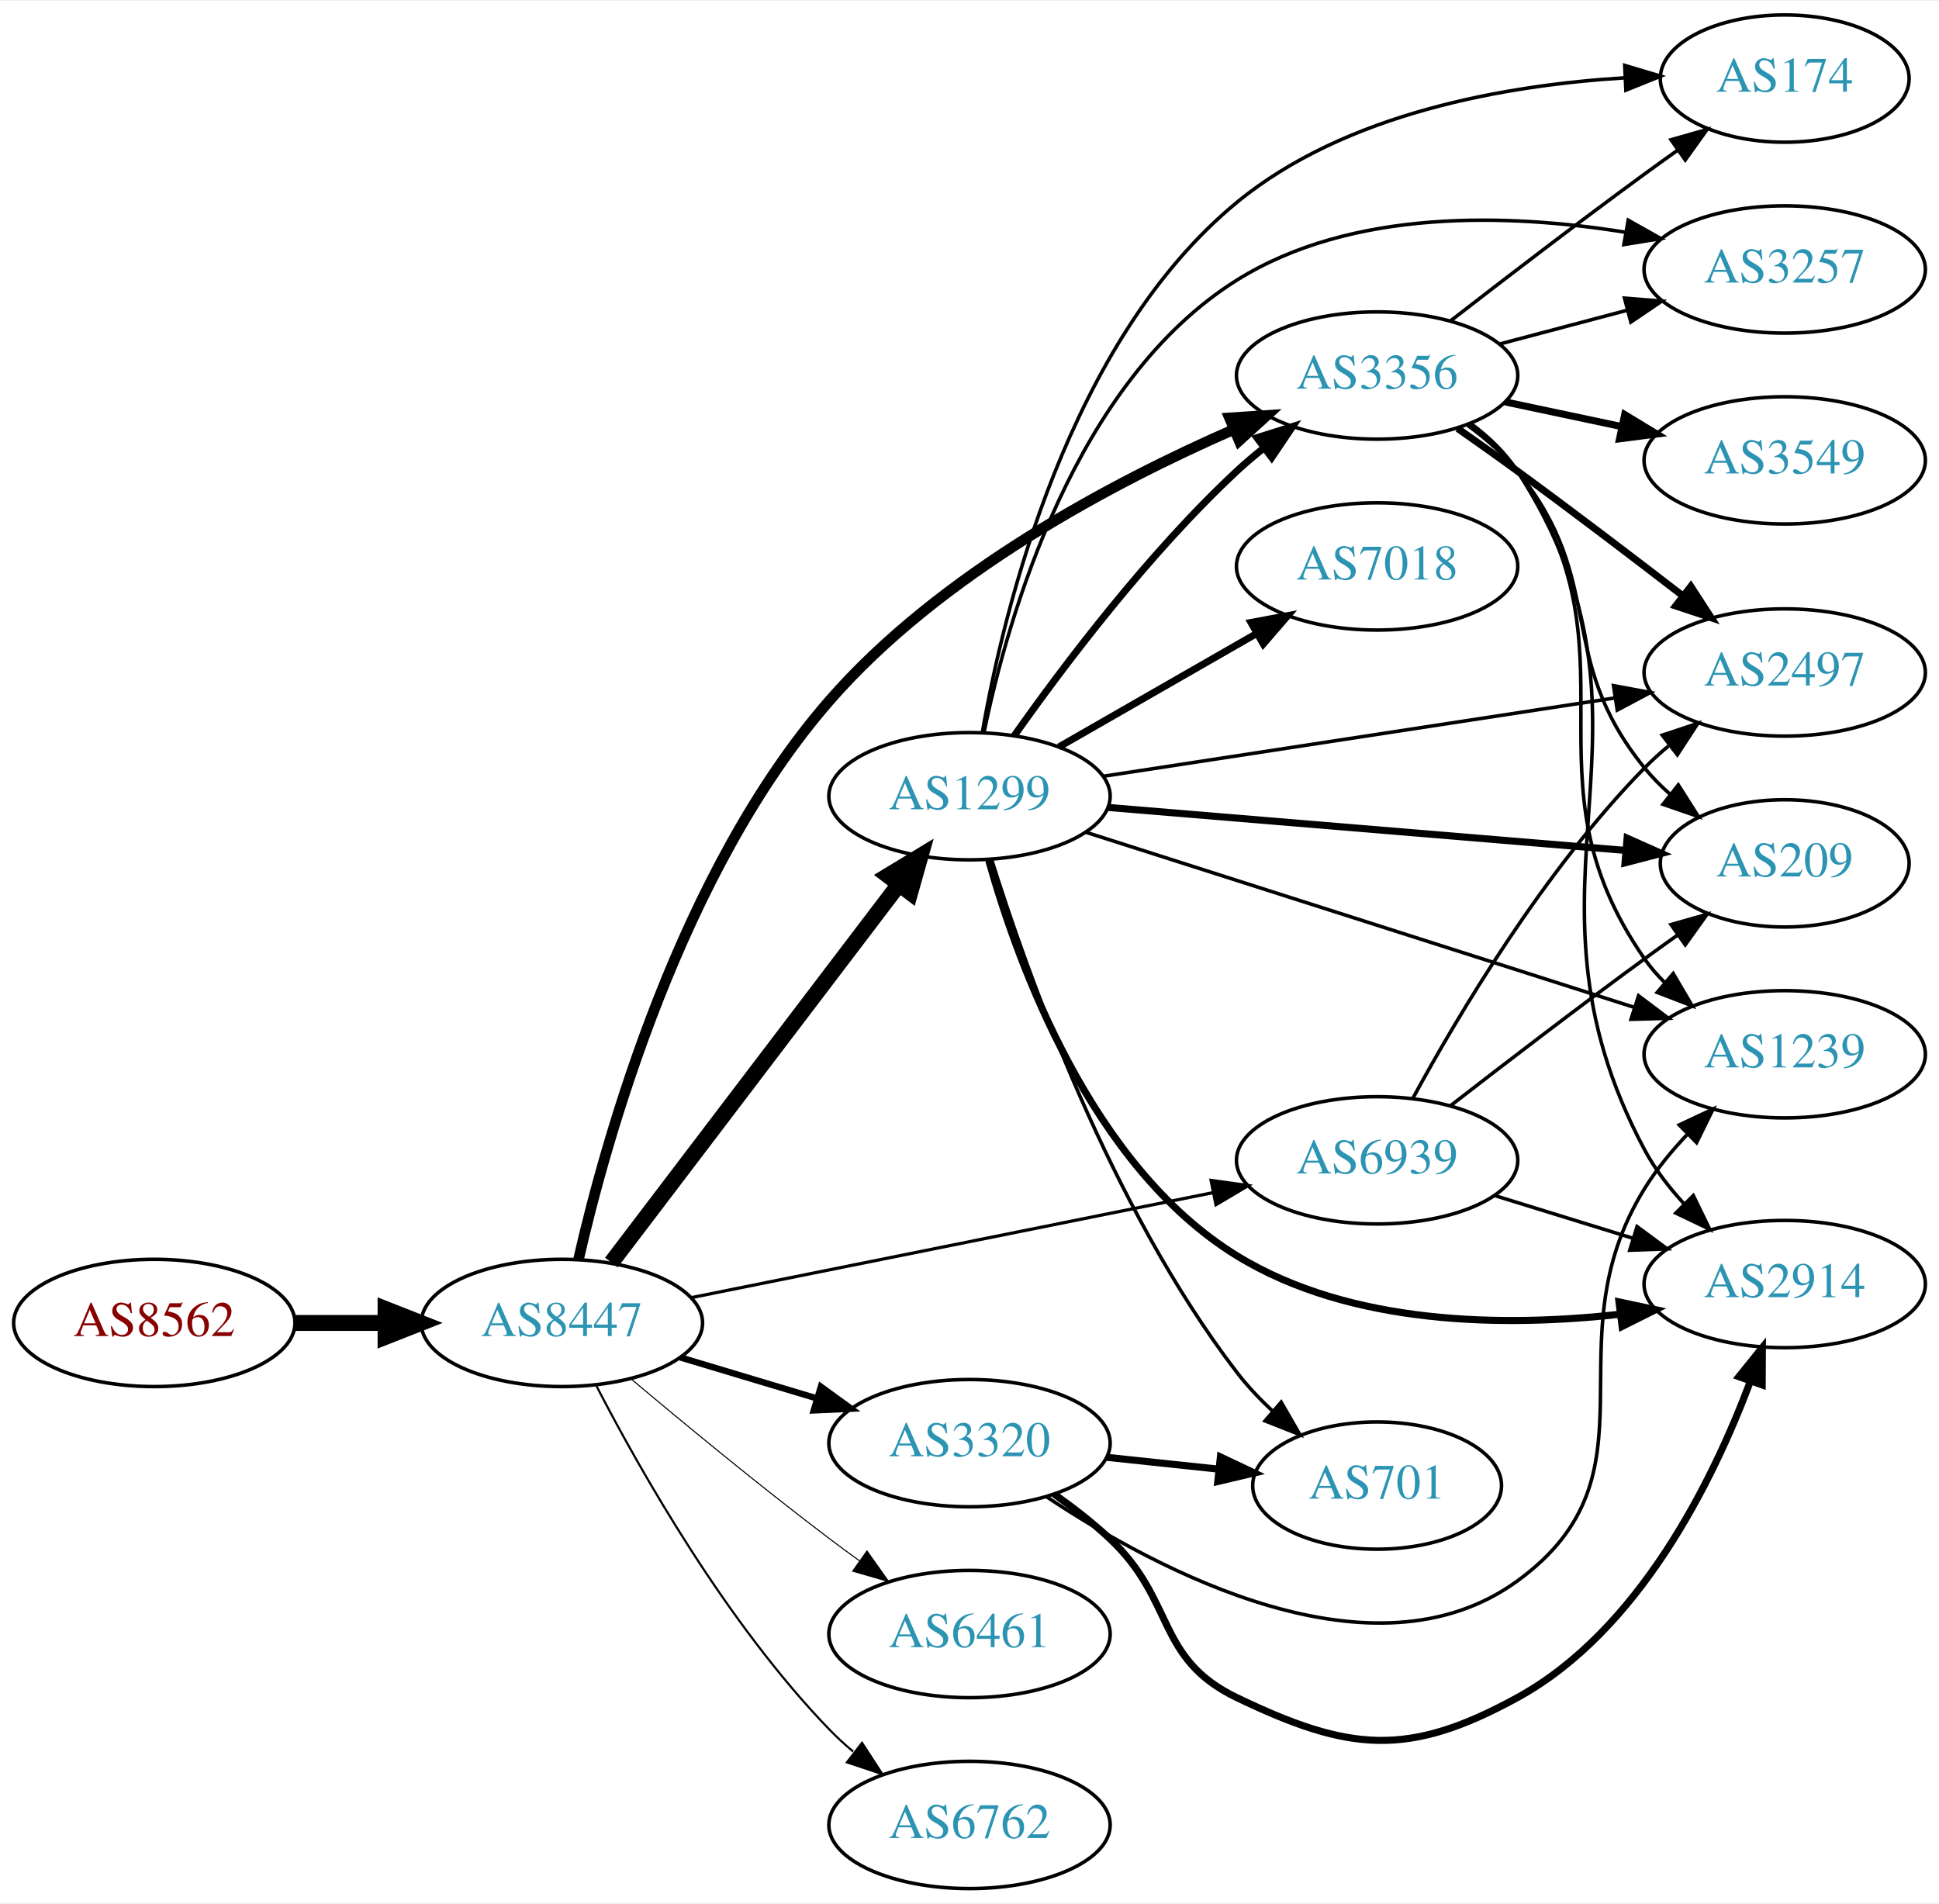
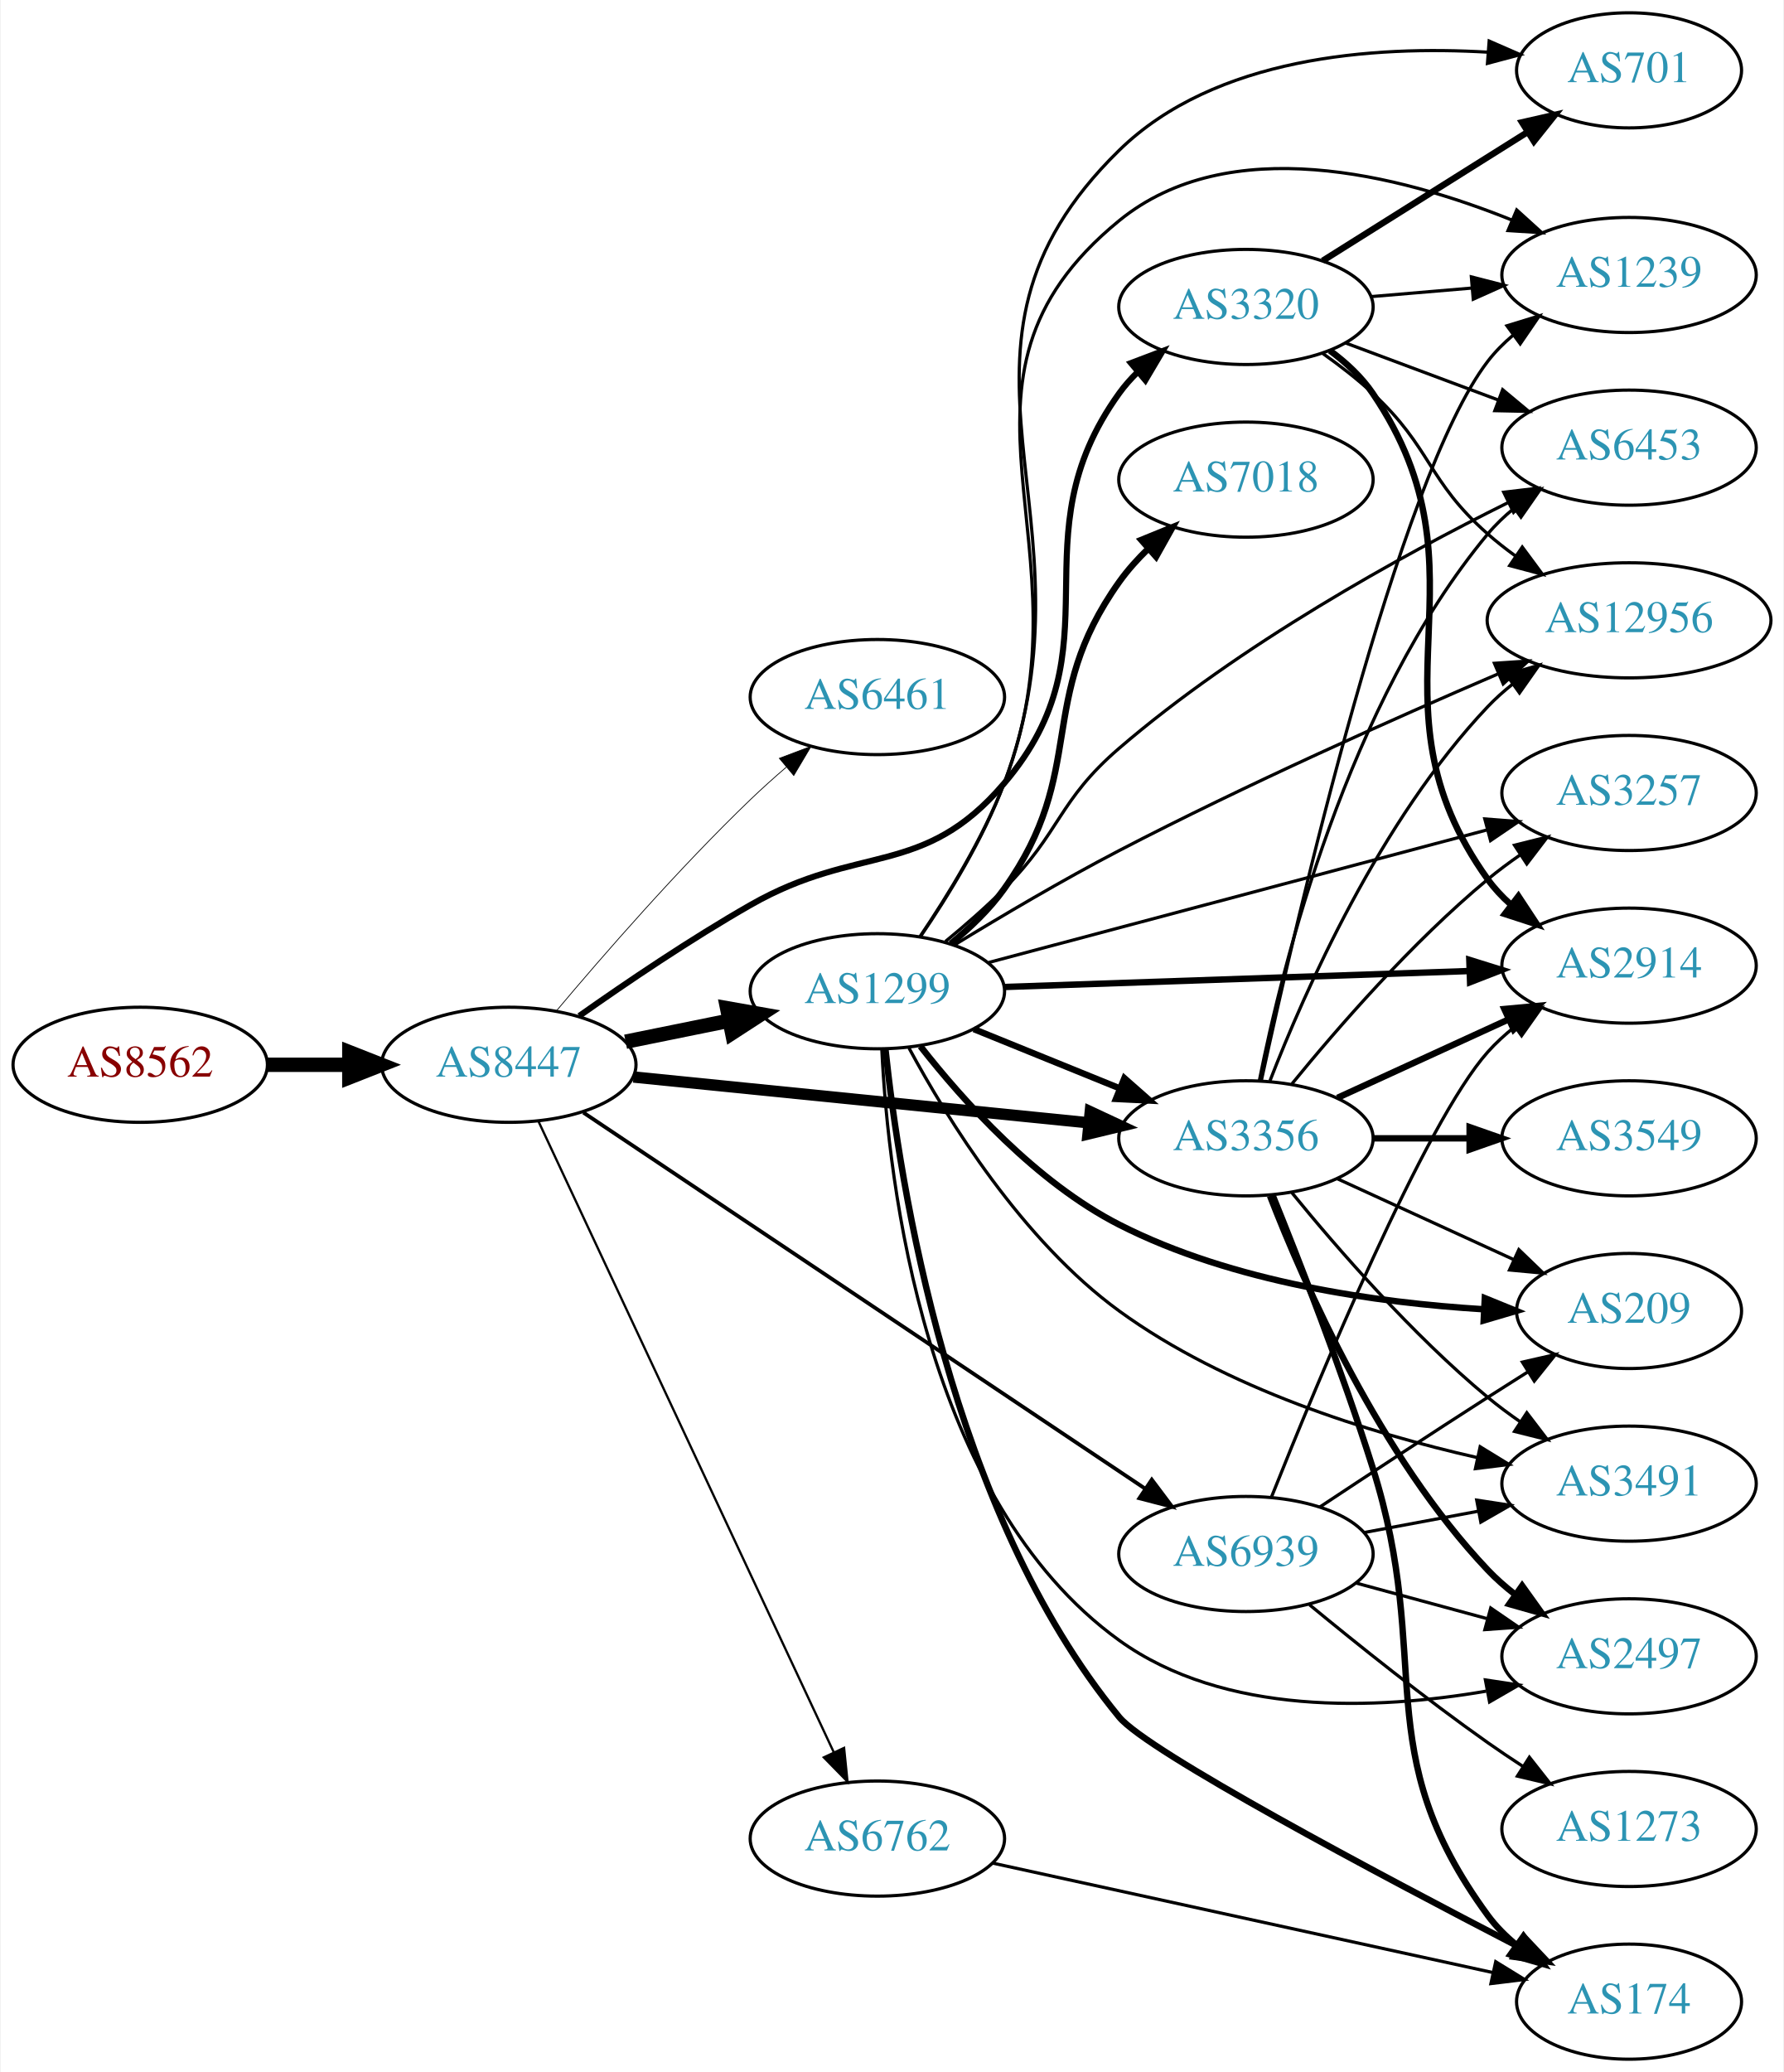
- <svg xmlns="http://www.w3.org/2000/svg" xmlns:xlink="http://www.w3.org/1999/xlink" width="548pt" height="538pt" viewBox="0.00 0.00 548.46 538.00">
-   <g id="graph0" class="graph" transform="scale(1 1) rotate(0) translate(4 534)">
-     <polygon fill="white" stroke="none" points="-4,4 -4,-534 544.465,-534 544.465,4 -4,4" />
+ <svg xmlns="http://www.w3.org/2000/svg" xmlns:xlink="http://www.w3.org/1999/xlink" width="558pt" height="648pt" viewBox="0.00 0.00 557.56 648.00">
+   <g id="graph0" class="graph" transform="scale(1 1) rotate(0) translate(4 644)">
+     <polygon fill="white" stroke="none" points="-4,4 -4,-644 553.564,-644 553.564,4 -4,4" />
    <g id="node1" class="node">
      <g id="a_node1">
        <a xlink:href="/asn/8562" xlink:title="AS8562 ~ A1 Telekom Austria AG [AT]">
-           <ellipse fill="#ffffff" stroke="black" cx="39.647" cy="-160" rx="39.794" ry="18" />
-           <text text-anchor="middle" x="39.647" y="-156.3" font-family="Times,serif" font-size="14.00" fill="#880000">AS8562</text>
+           <ellipse fill="#ffffff" stroke="black" cx="39.647" cy="-311" rx="39.794" ry="18" />
+           <text text-anchor="middle" x="39.647" y="-307.3" font-family="Times,serif" font-size="14.00" fill="#880000">AS8562</text>
        </a>
      </g>
    </g>
    <g id="node2" class="node">
      <g id="a_node2">
        <a xlink:href="/asn/8447" xlink:title="AS8447 ~ A1 Telekom Austria AG [AT]">
-           <ellipse fill="#ffffff" stroke="black" cx="154.939" cy="-160" rx="39.794" ry="18" />
-           <text text-anchor="middle" x="154.939" y="-156.3" font-family="Times,serif" font-size="14.00" fill="#2c94b3">AS8447</text>
+           <ellipse fill="#ffffff" stroke="black" cx="154.939" cy="-311" rx="39.794" ry="18" />
+           <text text-anchor="middle" x="154.939" y="-307.3" font-family="Times,serif" font-size="14.00" fill="#2c94b3">AS8447</text>
        </a>
      </g>
    </g>
    <g id="edge1" class="edge">
-       <path fill="none" stroke="black" stroke-width="4.5" d="M79.319,-160C87.522,-160 96.286,-160 104.818,-160" />
-       <polygon fill="black" stroke="black" stroke-width="4.5" points="105.057,-163.938 115.057,-160 105.057,-156.063 105.057,-163.938" />
+       <path fill="none" stroke="black" stroke-width="4.5" d="M79.319,-311C87.522,-311 96.286,-311 104.818,-311" />
+       <polygon fill="black" stroke="black" stroke-width="4.5" points="105.057,-314.938 115.057,-311 105.057,-307.063 105.057,-314.938" />
    </g>
    <g id="node3" class="node">
      <g id="a_node3">
-         <a xlink:href="/asn/1299" xlink:title="AS1299 ~ Telia Carrier [EU]">
-           <ellipse fill="#ffffff" stroke="black" cx="270.232" cy="-309" rx="39.794" ry="18" />
-           <text text-anchor="middle" x="270.232" y="-305.3" font-family="Times,serif" font-size="14.00" fill="#2c94b3">AS1299</text>
+         <a xlink:href="/asn/6461" xlink:title="AS6461 ~ Zayo Bandwidth [US]">
+           <ellipse fill="#ffffff" stroke="black" cx="270.232" cy="-426" rx="39.794" ry="18" />
+           <text text-anchor="middle" x="270.232" y="-422.3" font-family="Times,serif" font-size="14.00" fill="#2c94b3">AS6461</text>
        </a>
      </g>
    </g>
    <g id="edge2" class="edge">
-       <path fill="none" stroke="black" stroke-width="4.5" d="M168.936,-177.092C188.911,-203.364 227.262,-253.802 250.318,-284.125" />
-       <polygon fill="black" stroke="black" stroke-width="4.5" points="247.201,-286.53 256.388,-292.107 253.47,-281.764 247.201,-286.53" />
+       <path fill="none" stroke="black" stroke-width="0.237" d="M169.85,-327.88C184.355,-345.135 208.077,-372.392 230.586,-394 234.093,-397.367 237.908,-400.787 241.73,-404.076" />
+       <polygon fill="black" stroke="black" stroke-width="0.237" points="239.578,-406.839 249.488,-410.587 244.078,-401.478 239.578,-406.839" />
    </g>
    <g id="node4" class="node">
      <g id="a_node4">
-         <a xlink:href="/asn/3356" xlink:title="AS3356 ~ Level 3 Parent, LLC [US]">
-           <ellipse fill="#ffffff" stroke="black" cx="385.525" cy="-428" rx="39.794" ry="18" />
-           <text text-anchor="middle" x="385.525" y="-424.3" font-family="Times,serif" font-size="14.00" fill="#2c94b3">AS3356</text>
+         <a xlink:href="/asn/3320" xlink:title="AS3320 ~ DTAG [DE]">
+           <ellipse fill="#ffffff" stroke="black" cx="385.525" cy="-548" rx="39.794" ry="18" />
+           <text text-anchor="middle" x="385.525" y="-544.3" font-family="Times,serif" font-size="14.00" fill="#2c94b3">AS3320</text>
        </a>
      </g>
    </g>
    <g id="edge3" class="edge">
-       <path fill="none" stroke="black" stroke-width="3" d="M159.632,-177.955C167.45,-212.193 188.511,-287.699 230.586,-336 261.897,-371.944 310.818,-397.801 345.085,-412.78" />
-       <polygon fill="black" stroke="black" stroke-width="3" points="343.763,-416.021 354.335,-416.716 346.503,-409.58 343.763,-416.021" />
+       <path fill="none" stroke="black" stroke-width="1.895" d="M176.981,-326.276C191.659,-336.636 211.89,-350.332 230.586,-361 264.528,-380.368 284.542,-369.247 309.879,-399 346.533,-442.041 312.849,-475.119 345.879,-521 347.582,-523.366 349.56,-525.597 351.703,-527.684" />
+       <polygon fill="black" stroke="black" stroke-width="1.895" points="349.559,-530.454 359.465,-534.213 354.066,-525.098 349.559,-530.454" />
    </g>
    <g id="node5" class="node">
      <g id="a_node5">
-         <a xlink:href="/asn/6461" xlink:title="AS6461 ~ Zayo Bandwidth [US]">
-           <ellipse fill="#ffffff" stroke="black" cx="270.232" cy="-72" rx="39.794" ry="18" />
-           <text text-anchor="middle" x="270.232" y="-68.3" font-family="Times,serif" font-size="14.00" fill="#2c94b3">AS6461</text>
+         <a xlink:href="/asn/1299" xlink:title="AS1299 ~ Telia Carrier [EU]">
+           <ellipse fill="#ffffff" stroke="black" cx="270.232" cy="-334" rx="39.794" ry="18" />
+           <text text-anchor="middle" x="270.232" y="-330.3" font-family="Times,serif" font-size="14.00" fill="#2c94b3">AS1299</text>
        </a>
      </g>
    </g>
    <g id="edge4" class="edge">
-       <path fill="none" stroke="black" stroke-width="0.3" d="M174.647,-144.055C189.558,-131.507 211.096,-113.738 230.586,-99 233.346,-96.913 236.249,-94.778 239.172,-92.669" />
-       <polygon fill="black" stroke="black" stroke-width="0.3" points="241.234,-95.498 247.36,-86.854 237.181,-89.791 241.234,-95.498" />
+       <path fill="none" stroke="black" stroke-width="4.5" d="M191.475,-318.214C201.704,-320.291 213.004,-322.585 223.747,-324.766" />
+       <polygon fill="black" stroke="black" stroke-width="4.5" points="223.239,-328.681 233.823,-326.811 224.806,-320.963 223.239,-328.681" />
    </g>
    <g id="node6" class="node">
      <g id="a_node6">
-         <a xlink:href="/asn/6762" xlink:title="AS6762 ~ TELECOM ITALIA SPARKLE S.p.A. [IT]">
-           <ellipse fill="#ffffff" stroke="black" cx="270.232" cy="-18" rx="39.794" ry="18" />
-           <text text-anchor="middle" x="270.232" y="-14.3" font-family="Times,serif" font-size="14.00" fill="#2c94b3">AS6762</text>
+         <a xlink:href="/asn/3356" xlink:title="AS3356 ~ Level 3 Parent, LLC [US]">
+           <ellipse fill="#ffffff" stroke="black" cx="385.525" cy="-288" rx="39.794" ry="18" />
+           <text text-anchor="middle" x="385.525" y="-284.3" font-family="Times,serif" font-size="14.00" fill="#2c94b3">AS3356</text>
        </a>
      </g>
    </g>
    <g id="edge5" class="edge">
-       <path fill="none" stroke="black" stroke-width="0.6" d="M164.723,-142.153C177.108,-118.182 201.472,-75.123 230.586,-45 232.666,-42.848 234.94,-40.76 237.31,-38.762" />
-       <polygon fill="black" stroke="black" stroke-width="0.6" points="239.83,-41.237 245.598,-32.35 235.547,-35.701 239.83,-41.237" />
+       <path fill="none" stroke="black" stroke-width="3.553" d="M193.942,-307.176C232.997,-303.247 293.924,-297.116 336.34,-292.848" />
+       <polygon fill="black" stroke="black" stroke-width="3.553" points="336.832,-296.317 346.432,-291.833 336.131,-289.352 336.832,-296.317" />
    </g>
    <g id="node7" class="node">
      <g id="a_node7">
-         <a xlink:href="/asn/3320" xlink:title="AS3320 ~ DTAG [DE]">
-           <ellipse fill="#ffffff" stroke="black" cx="270.232" cy="-126" rx="39.794" ry="18" />
-           <text text-anchor="middle" x="270.232" y="-122.3" font-family="Times,serif" font-size="14.00" fill="#2c94b3">AS3320</text>
+         <a xlink:href="/asn/6762" xlink:title="AS6762 ~ TELECOM ITALIA SPARKLE S.p.A. [IT]">
+           <ellipse fill="#ffffff" stroke="black" cx="270.232" cy="-69" rx="39.794" ry="18" />
+           <text text-anchor="middle" x="270.232" y="-65.3" font-family="Times,serif" font-size="14.00" fill="#2c94b3">AS6762</text>
        </a>
      </g>
    </g>
    <g id="edge6" class="edge">
-       <path fill="none" stroke="black" stroke-width="1.8" d="M188.405,-150.257C200.374,-146.665 214.118,-142.54 226.836,-138.723" />
-       <polygon fill="black" stroke="black" stroke-width="1.8" points="228.191,-141.971 236.762,-135.744 226.178,-135.267 228.191,-141.971" />
+       <path fill="none" stroke="black" stroke-width="0.711" d="M164.27,-293.205C183.912,-251.249 233.219,-145.927 256.58,-96.027" />
+       <polygon fill="black" stroke="black" stroke-width="0.711" points="259.819,-97.362 260.889,-86.821 253.48,-94.394 259.819,-97.362" />
    </g>
    <g id="node8" class="node">
      <g id="a_node8">
        <a xlink:href="/asn/6939" xlink:title="AS6939 ~ Hurricane Electric LLC [US]">
-           <ellipse fill="#ffffff" stroke="black" cx="385.525" cy="-206" rx="39.794" ry="18" />
-           <text text-anchor="middle" x="385.525" y="-202.3" font-family="Times,serif" font-size="14.00" fill="#2c94b3">AS6939</text>
+           <ellipse fill="#ffffff" stroke="black" cx="385.525" cy="-158" rx="39.794" ry="18" />
+           <text text-anchor="middle" x="385.525" y="-154.3" font-family="Times,serif" font-size="14.00" fill="#2c94b3">AS6939</text>
        </a>
      </g>
    </g>
    <g id="edge7" class="edge">
-       <path fill="none" stroke="black" stroke-width="0.9" d="M191.656,-167.188C231.412,-175.188 295.754,-188.136 339.071,-196.853" />
-       <polygon fill="black" stroke="black" stroke-width="0.9" points="338.566,-200.321 349.06,-198.863 339.947,-193.459 338.566,-200.321" />
-     </g>
-     <g id="edge13" class="edge">
-       <path fill="none" stroke="black" stroke-width="2" d="M282.908,-326.142C296.629,-345.578 320.734,-377.599 345.879,-401 348.276,-403.23 350.867,-405.423 353.533,-407.535" />
-       <polygon fill="black" stroke="black" stroke-width="2" points="351.532,-410.409 361.639,-413.587 355.72,-404.8 351.532,-410.409" />
-     </g>
-     <g id="node9" class="node">
-       <g id="a_node9">
-         <a xlink:href="/asn/174" xlink:title="AS174 ~ Cogent Communications [US]">
-           <ellipse fill="#ffffff" stroke="black" cx="500.818" cy="-512" rx="35.194" ry="18" />
-           <text text-anchor="middle" x="500.818" y="-508.3" font-family="Times,serif" font-size="14.00" fill="#2c94b3">AS174</text>
-         </a>
-       </g>
-     </g>
-     <g id="edge8" class="edge">
-       <path fill="none" stroke="black" d="M273.878,-327.138C279.938,-361.867 298.175,-437.779 345.879,-477 376.673,-502.318 422.169,-510.165 455.72,-512.22" />
-       <polygon fill="black" stroke="black" points="455.568,-515.717 465.719,-512.685 455.893,-508.724 455.568,-515.717" />
-     </g>
-     <g id="node10" class="node">
-       <g id="a_node10">
-         <a xlink:href="/asn/3257" xlink:title="AS3257 ~ GTT [DE]">
-           <ellipse fill="#ffffff" stroke="black" cx="500.818" cy="-458" rx="39.794" ry="18" />
-           <text text-anchor="middle" x="500.818" y="-454.3" font-family="Times,serif" font-size="14.00" fill="#2c94b3">AS3257</text>
-         </a>
-       </g>
-     </g>
-     <g id="edge9" class="edge">
-       <path fill="none" stroke="black" d="M274.361,-327.135C281.014,-359.44 299.897,-426.247 345.879,-455 378.396,-475.333 422.817,-473.818 455.585,-468.557" />
-       <polygon fill="black" stroke="black" points="456.554,-471.939 465.785,-466.74 455.326,-465.048 456.554,-471.939" />
+       <path fill="none" stroke="black" stroke-width="1.184" d="M178.273,-296.051C219.433,-268.501 307.303,-209.687 353.955,-178.462" />
+       <polygon fill="black" stroke="black" stroke-width="1.184" points="356.074,-181.255 362.437,-172.784 352.18,-175.438 356.074,-181.255" />
    </g>
    <g id="node11" class="node">
      <g id="a_node11">
-         <a xlink:href="/asn/2497" xlink:title="AS2497 ~ Internet Initiative Japan Inc. [JP]">
-           <ellipse fill="#ffffff" stroke="black" cx="500.818" cy="-344" rx="39.794" ry="18" />
-           <text text-anchor="middle" x="500.818" y="-340.3" font-family="Times,serif" font-size="14.00" fill="#2c94b3">AS2497</text>
-         </a>
-       </g>
-     </g>
-     <g id="edge10" class="edge">
-       <path fill="none" stroke="black" d="M307.959,-314.623C347.333,-320.652 409.961,-330.241 452.883,-336.814" />
-       <polygon fill="black" stroke="black" points="452.39,-340.279 462.804,-338.333 453.449,-333.359 452.39,-340.279" />
-     </g>
-     <g id="node12" class="node">
-       <g id="a_node12">
-         <a xlink:href="/asn/7018" xlink:title="AS7018 ~ AT&amp;T Services, Inc. [US]">
-           <ellipse fill="#ffffff" stroke="black" cx="385.525" cy="-374" rx="39.794" ry="18" />
-           <text text-anchor="middle" x="385.525" y="-370.3" font-family="Times,serif" font-size="14.00" fill="#2c94b3">AS7018</text>
-         </a>
-       </g>
-     </g>
-     <g id="edge11" class="edge">
-       <path fill="none" stroke="black" stroke-width="2" d="M295.537,-322.944C311.814,-332.283 333.451,-344.697 351.313,-354.945" />
-       <polygon fill="black" stroke="black" stroke-width="2" points="349.846,-358.138 360.261,-360.079 353.329,-352.067 349.846,-358.138" />
-     </g>
-     <g id="node13" class="node">
-       <g id="a_node13">
        <a xlink:href="/asn/2914" xlink:title="AS2914 ~ NTT America, Inc. [US]">
-           <ellipse fill="#ffffff" stroke="black" cx="500.818" cy="-171" rx="39.794" ry="18" />
-           <text text-anchor="middle" x="500.818" y="-167.3" font-family="Times,serif" font-size="14.00" fill="#2c94b3">AS2914</text>
-         </a>
-       </g>
-     </g>
-     <g id="edge12" class="edge">
-       <path fill="none" stroke="black" stroke-width="2" d="M275.671,-290.838C283.915,-261.48 304.629,-204.333 345.879,-179 378.083,-159.223 421.6,-158.831 454.15,-162.455" />
-       <polygon fill="black" stroke="black" stroke-width="2" points="453.942,-165.956 464.305,-163.753 454.829,-159.013 453.942,-165.956" />
+           <ellipse fill="#ffffff" stroke="black" cx="505.368" cy="-342" rx="39.794" ry="18" />
+           <text text-anchor="middle" x="505.368" y="-338.3" font-family="Times,serif" font-size="14.00" fill="#2c94b3">AS2914</text>
+         </a>
+       </g>
+     </g>
+     <g id="edge30" class="edge">
+       <path fill="none" stroke="black" stroke-width="2" d="M411.791,-534.357C416.85,-530.615 421.676,-526.145 425.172,-521 464.187,-463.575 420.701,-425.408 461.172,-369 463.183,-366.198 465.583,-363.622 468.208,-361.27" />
+       <polygon fill="black" stroke="black" stroke-width="2" points="470.761,-363.725 476.591,-354.879 466.516,-358.159 470.761,-363.725" />
    </g>
    <g id="node14" class="node">
      <g id="a_node14">
        <a xlink:href="/asn/1239" xlink:title="AS1239 ~ Sprint [US]">
-           <ellipse fill="#ffffff" stroke="black" cx="500.818" cy="-236" rx="39.794" ry="18" />
-           <text text-anchor="middle" x="500.818" y="-232.3" font-family="Times,serif" font-size="14.00" fill="#2c94b3">AS1239</text>
-         </a>
-       </g>
-     </g>
-     <g id="edge14" class="edge">
-       <path fill="none" stroke="black" d="M303.016,-298.85C343.504,-285.92 413.569,-263.544 458.257,-249.273" />
-       <polygon fill="black" stroke="black" points="459.476,-252.558 467.937,-246.182 457.346,-245.89 459.476,-252.558" />
+           <ellipse fill="#ffffff" stroke="black" cx="505.368" cy="-558" rx="39.794" ry="18" />
+           <text text-anchor="middle" x="505.368" y="-554.3" font-family="Times,serif" font-size="14.00" fill="#2c94b3">AS1239</text>
+         </a>
+       </g>
+     </g>
+     <g id="edge32" class="edge">
+       <path fill="none" stroke="black" d="M424.785,-551.247C434.766,-552.094 445.651,-553.017 456.077,-553.902" />
+       <polygon fill="black" stroke="black" points="456.04,-557.411 466.3,-554.77 456.632,-550.436 456.04,-557.411" />
+     </g>
+     <g id="node17" class="node">
+       <g id="a_node17">
+         <a xlink:href="/asn/6453" xlink:title="AS6453 ~ TATA COMMUNICATIONS (AMERICA) INC [US]">
+           <ellipse fill="#ffffff" stroke="black" cx="505.368" cy="-504" rx="39.794" ry="18" />
+           <text text-anchor="middle" x="505.368" y="-500.3" font-family="Times,serif" font-size="14.00" fill="#2c94b3">AS6453</text>
+         </a>
+       </g>
+     </g>
+     <g id="edge34" class="edge">
+       <path fill="none" stroke="black" d="M416.567,-536.783C431.136,-531.343 448.836,-524.735 464.516,-518.88" />
+       <polygon fill="black" stroke="black" points="465.827,-522.126 473.971,-515.349 463.379,-515.569 465.827,-522.126" />
+     </g>
+     <g id="node18" class="node">
+       <g id="a_node18">
+         <a xlink:href="/asn/12956" xlink:title="AS12956 ~ TELXIUS [ES]">
+           <ellipse fill="#ffffff" stroke="black" cx="505.368" cy="-450" rx="44.393" ry="18" />
+           <text text-anchor="middle" x="505.368" y="-446.3" font-family="Times,serif" font-size="14.00" fill="#2c94b3">AS12956</text>
+         </a>
+       </g>
+     </g>
+     <g id="edge31" class="edge">
+       <path fill="none" stroke="black" d="M409.399,-533.573C414.795,-529.757 420.37,-525.451 425.172,-521 443.703,-503.824 442.207,-493.696 461.172,-477 463.842,-474.65 466.739,-472.371 469.726,-470.201" />
+       <polygon fill="black" stroke="black" points="471.963,-472.912 478.268,-464.397 468.03,-467.122 471.963,-472.912" />
+     </g>
+     <g id="node19" class="node">
+       <g id="a_node19">
+         <a xlink:href="/asn/701" xlink:title="AS701 ~ UUNET [US]">
+           <ellipse fill="#ffffff" stroke="black" cx="505.368" cy="-622" rx="35.194" ry="18" />
+           <text text-anchor="middle" x="505.368" y="-618.3" font-family="Times,serif" font-size="14.00" fill="#2c94b3">AS701</text>
+         </a>
+       </g>
+     </g>
+     <g id="edge33" class="edge">
+       <path fill="none" stroke="black" stroke-width="2" d="M409.526,-562.444C427.847,-573.948 453.661,-590.158 473.732,-602.762" />
+       <polygon fill="black" stroke="black" stroke-width="2" points="471.893,-605.74 482.223,-608.094 475.616,-599.812 471.893,-605.74" />
+     </g>
+     <g id="edge18" class="edge">
+       <path fill="none" stroke="black" stroke-width="2" d="M300.408,-322.154C314.284,-316.52 331.061,-309.708 345.97,-303.654" />
+       <polygon fill="black" stroke="black" stroke-width="2" points="347.5,-306.811 355.448,-299.806 344.866,-300.325 347.5,-306.811" />
+     </g>
+     <g id="node9" class="node">
+       <g id="a_node9">
+         <a xlink:href="/asn/7018" xlink:title="AS7018 ~ AT&amp;T Services, Inc. [US]">
+           <ellipse fill="#ffffff" stroke="black" cx="385.525" cy="-494" rx="39.794" ry="18" />
+           <text text-anchor="middle" x="385.525" y="-490.3" font-family="Times,serif" font-size="14.00" fill="#2c94b3">AS7018</text>
+         </a>
+       </g>
+     </g>
+     <g id="edge8" class="edge">
+       <path fill="none" stroke="black" stroke-width="2" d="M293.17,-348.861C299.203,-353.764 305.33,-359.615 309.879,-366 336.318,-403.114 319.44,-424.886 345.879,-462 348.509,-465.692 351.666,-469.204 355.028,-472.459" />
+       <polygon fill="black" stroke="black" stroke-width="2" points="352.777,-475.14 362.588,-479.139 357.412,-469.895 352.777,-475.14" />
+     </g>
+     <g id="node10" class="node">
+       <g id="a_node10">
+         <a xlink:href="/asn/174" xlink:title="AS174 ~ Cogent Communications [US]">
+           <ellipse fill="#ffffff" stroke="black" cx="505.368" cy="-18" rx="35.194" ry="18" />
+           <text text-anchor="middle" x="505.368" y="-14.3" font-family="Times,serif" font-size="14.00" fill="#2c94b3">AS174</text>
+         </a>
+       </g>
+     </g>
+     <g id="edge9" class="edge">
+       <path fill="none" stroke="black" stroke-width="2" d="M272.753,-315.986C277.098,-274.609 292.902,-171.396 345.879,-107 354.746,-96.221 427.05,-57.835 470.876,-35.147" />
+       <polygon fill="black" stroke="black" stroke-width="2" points="472.483,-38.257 479.763,-30.559 469.272,-32.036 472.483,-38.257" />
+     </g>
+     <g id="edge10" class="edge">
+       <path fill="none" stroke="black" stroke-width="2" d="M309.992,-335.33C349.908,-336.7 412.226,-338.838 455.498,-340.323" />
+       <polygon fill="black" stroke="black" stroke-width="2" points="455.402,-343.822 465.516,-340.667 455.642,-336.826 455.402,-343.822" />
+     </g>
+     <g id="node12" class="node">
+       <g id="a_node12">
+         <a xlink:href="/asn/3491" xlink:title="AS3491 ~ PCCW Global, Inc. [US]">
+           <ellipse fill="#ffffff" stroke="black" cx="505.368" cy="-180" rx="39.794" ry="18" />
+           <text text-anchor="middle" x="505.368" y="-176.3" font-family="Times,serif" font-size="14.00" fill="#2c94b3">AS3491</text>
+         </a>
+       </g>
+     </g>
+     <g id="edge11" class="edge">
+       <path fill="none" stroke="black" d="M280.127,-316.234C292.137,-293.966 315.571,-256.05 345.879,-234 379.217,-209.745 424.261,-195.791 457.808,-188.169" />
+       <polygon fill="black" stroke="black" points="458.79,-191.537 467.824,-186.002 457.31,-184.696 458.79,-191.537" />
+     </g>
+     <g id="node13" class="node">
+       <g id="a_node13">
+         <a xlink:href="/asn/209" xlink:title="AS209 ~ CenturyLink Communications, LLC [US]">
+           <ellipse fill="#ffffff" stroke="black" cx="505.368" cy="-234" rx="35.194" ry="18" />
+           <text text-anchor="middle" x="505.368" y="-230.3" font-family="Times,serif" font-size="14.00" fill="#2c94b3">AS209</text>
+         </a>
+       </g>
+     </g>
+     <g id="edge12" class="edge">
+       <path fill="none" stroke="black" stroke-width="2" d="M283.701,-316.779C297.058,-299.711 319.88,-274.256 345.879,-261 381.443,-242.868 426.737,-236.568 459.789,-234.54" />
+       <polygon fill="black" stroke="black" stroke-width="2" points="460.251,-238.021 470.062,-234.022 459.899,-231.03 460.251,-238.021" />
+     </g>
+     <g id="edge13" class="edge">
+       <path fill="none" stroke="black" d="M283.579,-351.114C292.155,-363.77 303.201,-381.735 309.879,-399 338.683,-473.465 284.023,-524.516 345.879,-575 380.173,-602.99 433.49,-589.363 468.667,-575.2" />
+       <polygon fill="black" stroke="black" points="470.227,-578.341 478.077,-571.225 467.503,-571.893 470.227,-578.341" />
    </g>
    <g id="node15" class="node">
      <g id="a_node15">
-         <a xlink:href="/asn/209" xlink:title="AS209 ~ CenturyLink Communications, LLC [US]">
-           <ellipse fill="#ffffff" stroke="black" cx="500.818" cy="-290" rx="35.194" ry="18" />
-           <text text-anchor="middle" x="500.818" y="-286.3" font-family="Times,serif" font-size="14.00" fill="#2c94b3">AS209</text>
-         </a>
-       </g>
-     </g>
-     <g id="edge15" class="edge">
-       <path fill="none" stroke="black" stroke-width="2" d="M309.493,-305.82C349.883,-302.463 413.459,-297.178 455.877,-293.652" />
-       <polygon fill="black" stroke="black" stroke-width="2" points="456.237,-297.135 465.913,-292.818 455.657,-290.159 456.237,-297.135" />
+         <a xlink:href="/asn/3257" xlink:title="AS3257 ~ GTT [DE]">
+           <ellipse fill="#ffffff" stroke="black" cx="505.368" cy="-396" rx="39.794" ry="18" />
+           <text text-anchor="middle" x="505.368" y="-392.3" font-family="Times,serif" font-size="14.00" fill="#2c94b3">AS3257</text>
+         </a>
+       </g>
+     </g>
+     <g id="edge14" class="edge">
+       <path fill="none" stroke="black" d="M305.132,-343.015C346.343,-353.975 415.954,-372.487 461.023,-384.473" />
+       <polygon fill="black" stroke="black" points="460.242,-387.887 470.805,-387.074 462.041,-381.122 460.242,-387.887" />
    </g>
    <g id="node16" class="node">
      <g id="a_node16">
-         <a xlink:href="/asn/701" xlink:title="AS701 ~ UUNET [US]">
-           <ellipse fill="#ffffff" stroke="black" cx="385.525" cy="-114" rx="35.194" ry="18" />
-           <text text-anchor="middle" x="385.525" y="-110.3" font-family="Times,serif" font-size="14.00" fill="#2c94b3">AS701</text>
-         </a>
-       </g>
+         <a xlink:href="/asn/2497" xlink:title="AS2497 ~ Internet Initiative Japan Inc. [JP]">
+           <ellipse fill="#ffffff" stroke="black" cx="505.368" cy="-126" rx="39.794" ry="18" />
+           <text text-anchor="middle" x="505.368" y="-122.3" font-family="Times,serif" font-size="14.00" fill="#2c94b3">AS2497</text>
+         </a>
+       </g>
+     </g>
+     <g id="edge15" class="edge">
+       <path fill="none" stroke="black" d="M271.627,-315.725C273.616,-274.621 284.822,-175.05 345.879,-131 378.757,-107.28 426.255,-109.196 460.673,-115.102" />
+       <polygon fill="black" stroke="black" points="460.428,-118.618 470.904,-117.039 461.73,-111.74 460.428,-118.618" />
    </g>
    <g id="edge16" class="edge">
-       <path fill="none" stroke="black" d="M276.538,-290.941C286.452,-259.277 310.076,-192.676 345.879,-146 348.838,-142.142 352.344,-138.446 356.017,-135.023" />
-       <polygon fill="black" stroke="black" points="358.386,-137.602 363.671,-128.42 353.813,-132.302 358.386,-137.602" />
+       <path fill="none" stroke="black" d="M291.536,-349.575C297.648,-354.585 304.229,-360.317 309.879,-366 327.693,-383.919 326.721,-393.526 345.879,-410 383.571,-442.411 433.9,-470.109 467.637,-486.874" />
+       <polygon fill="black" stroke="black" points="466.168,-490.052 476.688,-491.307 469.247,-483.765 466.168,-490.052" />
+     </g>
+     <g id="edge17" class="edge">
+       <path fill="none" stroke="black" d="M294.406,-348.521C308.966,-357.427 328.261,-368.839 345.879,-378 385.366,-398.533 431.869,-419.269 464.25,-433.179" />
+       <polygon fill="black" stroke="black" points="463.252,-436.559 473.823,-437.269 466.002,-430.122 463.252,-436.559" />
+     </g>
+     <g id="edge19" class="edge">
+       <path fill="none" stroke="black" d="M283.694,-351.07C292.325,-363.705 303.39,-381.663 309.879,-399 341.231,-482.768 281.898,-534.499 345.879,-597 375.894,-626.32 425.459,-629.792 461.175,-627.682" />
+       <polygon fill="black" stroke="black" points="461.608,-631.16 471.315,-626.914 461.079,-624.18 461.608,-631.16" />
    </g>
    <g id="edge23" class="edge">
-       <path fill="none" stroke="black" d="M406.313,-443.473C421.259,-455.071 442.344,-471.244 461.172,-485 464.191,-487.206 467.364,-489.485 470.539,-491.74" />
-       <polygon fill="black" stroke="black" points="468.653,-494.692 478.845,-497.587 472.683,-488.969 468.653,-494.692" />
-     </g>
-     <g id="edge17" class="edge">
-       <path fill="none" stroke="black" d="M420.21,-436.92C431.523,-439.915 444.306,-443.3 456.266,-446.467" />
-       <polygon fill="black" stroke="black" points="455.505,-449.886 466.068,-449.063 457.297,-443.12 455.505,-449.886" />
-     </g>
-     <g id="edge19" class="edge">
-       <path fill="none" stroke="black" stroke-width="2" d="M408.306,-413.023C413.84,-409.152 419.753,-404.959 425.172,-401 440.763,-389.609 457.903,-376.559 471.823,-365.823" />
-       <polygon fill="black" stroke="black" stroke-width="2" points="474.263,-368.36 480.031,-359.473 469.98,-362.824 474.263,-368.36" />
-     </g>
-     <g id="edge18" class="edge">
-       <path fill="none" stroke="black" d="M411.973,-414.477C417.022,-410.729 421.799,-406.226 425.172,-401 472.254,-328.055 420.343,-285.621 461.172,-209 464.063,-203.574 467.997,-198.442 472.251,-193.807" />
-       <polygon fill="black" stroke="black" points="474.964,-196.046 479.589,-186.514 470.029,-191.082 474.964,-196.046" />
+       <path fill="none" stroke="black" stroke-width="2" d="M393.814,-270.339C402.059,-249.984 415.584,-215.421 425.172,-185 444.484,-123.725 423.222,-96.84 461.172,-45 463.699,-41.548 466.813,-38.437 470.203,-35.66" />
+       <polygon fill="black" stroke="black" stroke-width="2" points="472.342,-38.434 478.465,-29.787 468.286,-32.728 472.342,-38.434" />
+     </g>
+     <g id="edge25" class="edge">
+       <path fill="none" stroke="black" stroke-width="2" d="M414.154,-300.661C430.111,-307.973 450.382,-317.261 467.664,-325.181" />
+       <polygon fill="black" stroke="black" stroke-width="2" points="466.363,-328.435 476.912,-329.419 469.279,-322.071 466.363,-328.435" />
+     </g>
+     <g id="edge20" class="edge">
+       <path fill="none" stroke="black" d="M399.944,-270.935C414.059,-253.625 437.474,-226.655 461.172,-207 464.388,-204.332 467.889,-201.73 471.459,-199.259" />
+       <polygon fill="black" stroke="black" points="473.383,-202.183 479.816,-193.764 469.537,-196.334 473.383,-202.183" />
+     </g>
+     <g id="edge29" class="edge">
+       <path fill="none" stroke="black" d="M414.154,-275.339C430.57,-267.817 451.552,-258.202 469.149,-250.139" />
+       <polygon fill="black" stroke="black" points="470.893,-253.189 478.526,-245.842 467.977,-246.826 470.893,-253.189" />
+     </g>
+     <g id="edge28" class="edge">
+       <path fill="none" stroke="black" d="M390.386,-306.225C401.254,-356.271 433.142,-494.516 461.172,-531 463.462,-533.981 466.182,-536.716 469.126,-539.205" />
+       <polygon fill="black" stroke="black" points="467.173,-542.113 477.302,-545.218 471.32,-536.473 467.173,-542.113" />
+     </g>
+     <g id="edge27" class="edge">
+       <path fill="none" stroke="black" d="M399.944,-305.065C414.059,-322.375 437.474,-349.345 461.172,-369 464.388,-371.668 467.889,-374.27 471.459,-376.741" />
+       <polygon fill="black" stroke="black" points="469.537,-379.666 479.816,-382.236 473.383,-373.817 469.537,-379.666" />
+     </g>
+     <g id="edge22" class="edge">
+       <path fill="none" stroke="black" stroke-width="2" d="M393.048,-270.006C403.799,-242.272 427.456,-188.571 461.172,-153 463.757,-150.272 466.675,-147.706 469.743,-145.323" />
+       <polygon fill="black" stroke="black" stroke-width="2" points="471.922,-148.07 478.092,-139.457 467.897,-142.342 471.922,-148.07" />
    </g>
    <g id="edge21" class="edge">
-       <path fill="none" stroke="black" d="M411.705,-414.298C416.768,-410.559 421.618,-406.105 425.172,-401 461.384,-348.976 424.96,-315.024 461.172,-263 462.838,-260.607 464.788,-258.357 466.912,-256.257" />
-       <polygon fill="black" stroke="black" points="469.277,-258.84 474.638,-249.702 464.749,-253.502 469.277,-258.84" />
-     </g>
-     <g id="edge22" class="edge">
-       <path fill="none" stroke="black" d="M411.154,-413.883C416.245,-410.165 421.246,-405.825 425.172,-401 450.804,-369.492 435.539,-348.508 461.172,-317 463.29,-314.397 465.72,-311.935 468.309,-309.636" />
-       <polygon fill="black" stroke="black" points="470.719,-312.193 476.397,-303.249 466.38,-306.7 470.719,-312.193" />
-     </g>
-     <g id="node17" class="node">
-       <g id="a_node17">
+       <path fill="none" stroke="black" d="M389.724,-306.073C396.887,-342.141 417.162,-424.125 461.172,-477 463.576,-479.889 466.373,-482.563 469.365,-485.013" />
+       <polygon fill="black" stroke="black" points="467.454,-487.95 477.608,-490.973 471.555,-482.277 467.454,-487.95" />
+     </g>
+     <g id="edge24" class="edge">
+       <path fill="none" stroke="black" d="M393.048,-305.994C403.799,-333.728 427.456,-387.429 461.172,-423 463.556,-425.515 466.222,-427.893 469.029,-430.117" />
+       <polygon fill="black" stroke="black" points="467.022,-432.985 477.19,-435.961 471.098,-427.293 467.022,-432.985" />
+     </g>
+     <g id="node20" class="node">
+       <g id="a_node20">
        <a xlink:href="/asn/3549" xlink:title="AS3549 ~ Level 3 Parent, LLC [US]">
-           <ellipse fill="#ffffff" stroke="black" cx="500.818" cy="-404" rx="39.794" ry="18" />
-           <text text-anchor="middle" x="500.818" y="-400.3" font-family="Times,serif" font-size="14.00" fill="#2c94b3">AS3549</text>
-         </a>
-       </g>
-     </g>
-     <g id="edge20" class="edge">
-       <path fill="none" stroke="black" stroke-width="2" d="M421.751,-420.538C432.195,-418.325 443.778,-415.872 454.754,-413.546" />
-       <polygon fill="black" stroke="black" stroke-width="2" points="455.557,-416.954 464.615,-411.458 454.106,-410.106 455.557,-416.954" />
+           <ellipse fill="#ffffff" stroke="black" cx="505.368" cy="-288" rx="39.794" ry="18" />
+           <text text-anchor="middle" x="505.368" y="-284.3" font-family="Times,serif" font-size="14.00" fill="#2c94b3">AS3549</text>
+         </a>
+       </g>
    </g>
    <g id="edge26" class="edge">
-       <path fill="none" stroke="black" stroke-width="2" d="M294.141,-111.611C299.535,-107.793 305.101,-103.477 309.879,-99 328.568,-81.487 322.794,-65.095 345.879,-54 377.642,-38.734 394.269,-37.06 425.172,-54 459.607,-72.877 480.452,-115.142 491.054,-143.363" />
-       <polygon fill="black" stroke="black" stroke-width="2" points="487.853,-144.807 494.503,-153.055 494.448,-142.46 487.853,-144.807" />
-     </g>
-     <g id="edge24" class="edge">
-       <path fill="none" stroke="black" d="M291.95,-110.885C323.568,-89.832 384.474,-57.414 425.172,-87 467.122,-117.496 433.899,-153.887 461.172,-198 464.549,-203.462 468.872,-208.713 473.397,-213.477" />
-       <polygon fill="black" stroke="black" points="470.981,-216.01 480.567,-220.522 475.887,-211.017 470.981,-216.01" />
-     </g>
-     <g id="edge25" class="edge">
-       <path fill="none" stroke="black" stroke-width="2" d="M308.957,-122.004C319.095,-120.93 330.147,-119.76 340.591,-118.654" />
-       <polygon fill="black" stroke="black" stroke-width="2" points="341.2,-122.109 350.776,-117.575 340.463,-115.148 341.2,-122.109" />
-     </g>
-     <g id="edge29" class="edge">
-       <path fill="none" stroke="black" d="M395.662,-223.598C408.267,-246.783 432.691,-288.008 461.172,-317 463.269,-319.135 465.555,-321.211 467.934,-323.201" />
-       <polygon fill="black" stroke="black" points="466.18,-326.267 476.238,-329.597 470.452,-320.722 466.18,-326.267" />
-     </g>
-     <g id="edge27" class="edge">
-       <path fill="none" stroke="black" d="M418.688,-196.064C430.886,-192.295 444.96,-187.947 457.926,-183.942" />
-       <polygon fill="black" stroke="black" points="459.054,-187.257 467.576,-180.961 456.988,-180.569 459.054,-187.257" />
-     </g>
-     <g id="edge28" class="edge">
-       <path fill="none" stroke="black" d="M406.313,-221.473C421.259,-233.071 442.344,-249.244 461.172,-263 464.191,-265.206 467.364,-267.485 470.539,-269.74" />
-       <polygon fill="black" stroke="black" points="468.653,-272.692 478.845,-275.587 472.683,-266.969 468.653,-272.692" />
+       <path fill="none" stroke="black" stroke-width="2" d="M425.438,-288C434.991,-288 445.341,-288 455.304,-288" />
+       <polygon fill="black" stroke="black" stroke-width="2" points="455.496,-291.5 465.496,-288 455.496,-284.5 455.496,-291.5" />
+     </g>
+     <g id="edge40" class="edge">
+       <path fill="none" stroke="black" d="M306.388,-61.31C348.282,-52.145 418.198,-36.85 462.751,-27.104" />
+       <polygon fill="black" stroke="black" points="463.655,-30.489 472.676,-24.933 462.159,-23.651 463.655,-30.489" />
+     </g>
+     <g id="edge38" class="edge">
+       <path fill="none" stroke="black" d="M393.551,-175.914C408.021,-212.209 441.442,-292.864 461.172,-315 463.673,-317.806 466.534,-320.424 469.566,-322.84" />
+       <polygon fill="black" stroke="black" points="467.69,-325.801 477.866,-328.751 471.751,-320.099 467.69,-325.801" />
+     </g>
+     <g id="edge39" class="edge">
+       <path fill="none" stroke="black" d="M422.522,-164.72C433.725,-166.812 446.239,-169.148 458.044,-171.352" />
+       <polygon fill="black" stroke="black" points="457.713,-174.85 468.185,-173.245 458.998,-167.969 457.713,-174.85" />
+     </g>
+     <g id="edge36" class="edge">
+       <path fill="none" stroke="black" d="M408.652,-172.709C423.462,-182.509 443.419,-195.627 461.172,-207 465.24,-209.606 469.538,-212.329 473.784,-215.001" />
+       <polygon fill="black" stroke="black" points="472.001,-218.014 482.333,-220.359 475.718,-212.083 472.001,-218.014" />
+     </g>
+     <g id="edge35" class="edge">
+       <path fill="none" stroke="black" d="M419.979,-148.916C432.668,-145.47 447.307,-141.495 460.794,-137.833" />
+       <polygon fill="black" stroke="black" points="462.097,-141.105 470.831,-135.107 460.263,-134.35 462.097,-141.105" />
+     </g>
+     <g id="node21" class="node">
+       <g id="a_node21">
+         <a xlink:href="/asn/1273" xlink:title="AS1273 ~ Vodafone Group PLC [EU]">
+           <ellipse fill="#ffffff" stroke="black" cx="505.368" cy="-72" rx="39.794" ry="18" />
+           <text text-anchor="middle" x="505.368" y="-68.3" font-family="Times,serif" font-size="14.00" fill="#2c94b3">AS1273</text>
+         </a>
+       </g>
+     </g>
+     <g id="edge37" class="edge">
+       <path fill="none" stroke="black" d="M405.413,-142.123C420.244,-129.891 441.591,-112.795 461.172,-99 464.669,-96.536 468.387,-94.039 472.118,-91.61" />
+       <polygon fill="black" stroke="black" points="474.194,-94.437 480.747,-86.111 470.432,-88.534 474.194,-94.437" />
    </g>
  </g>
</svg>
